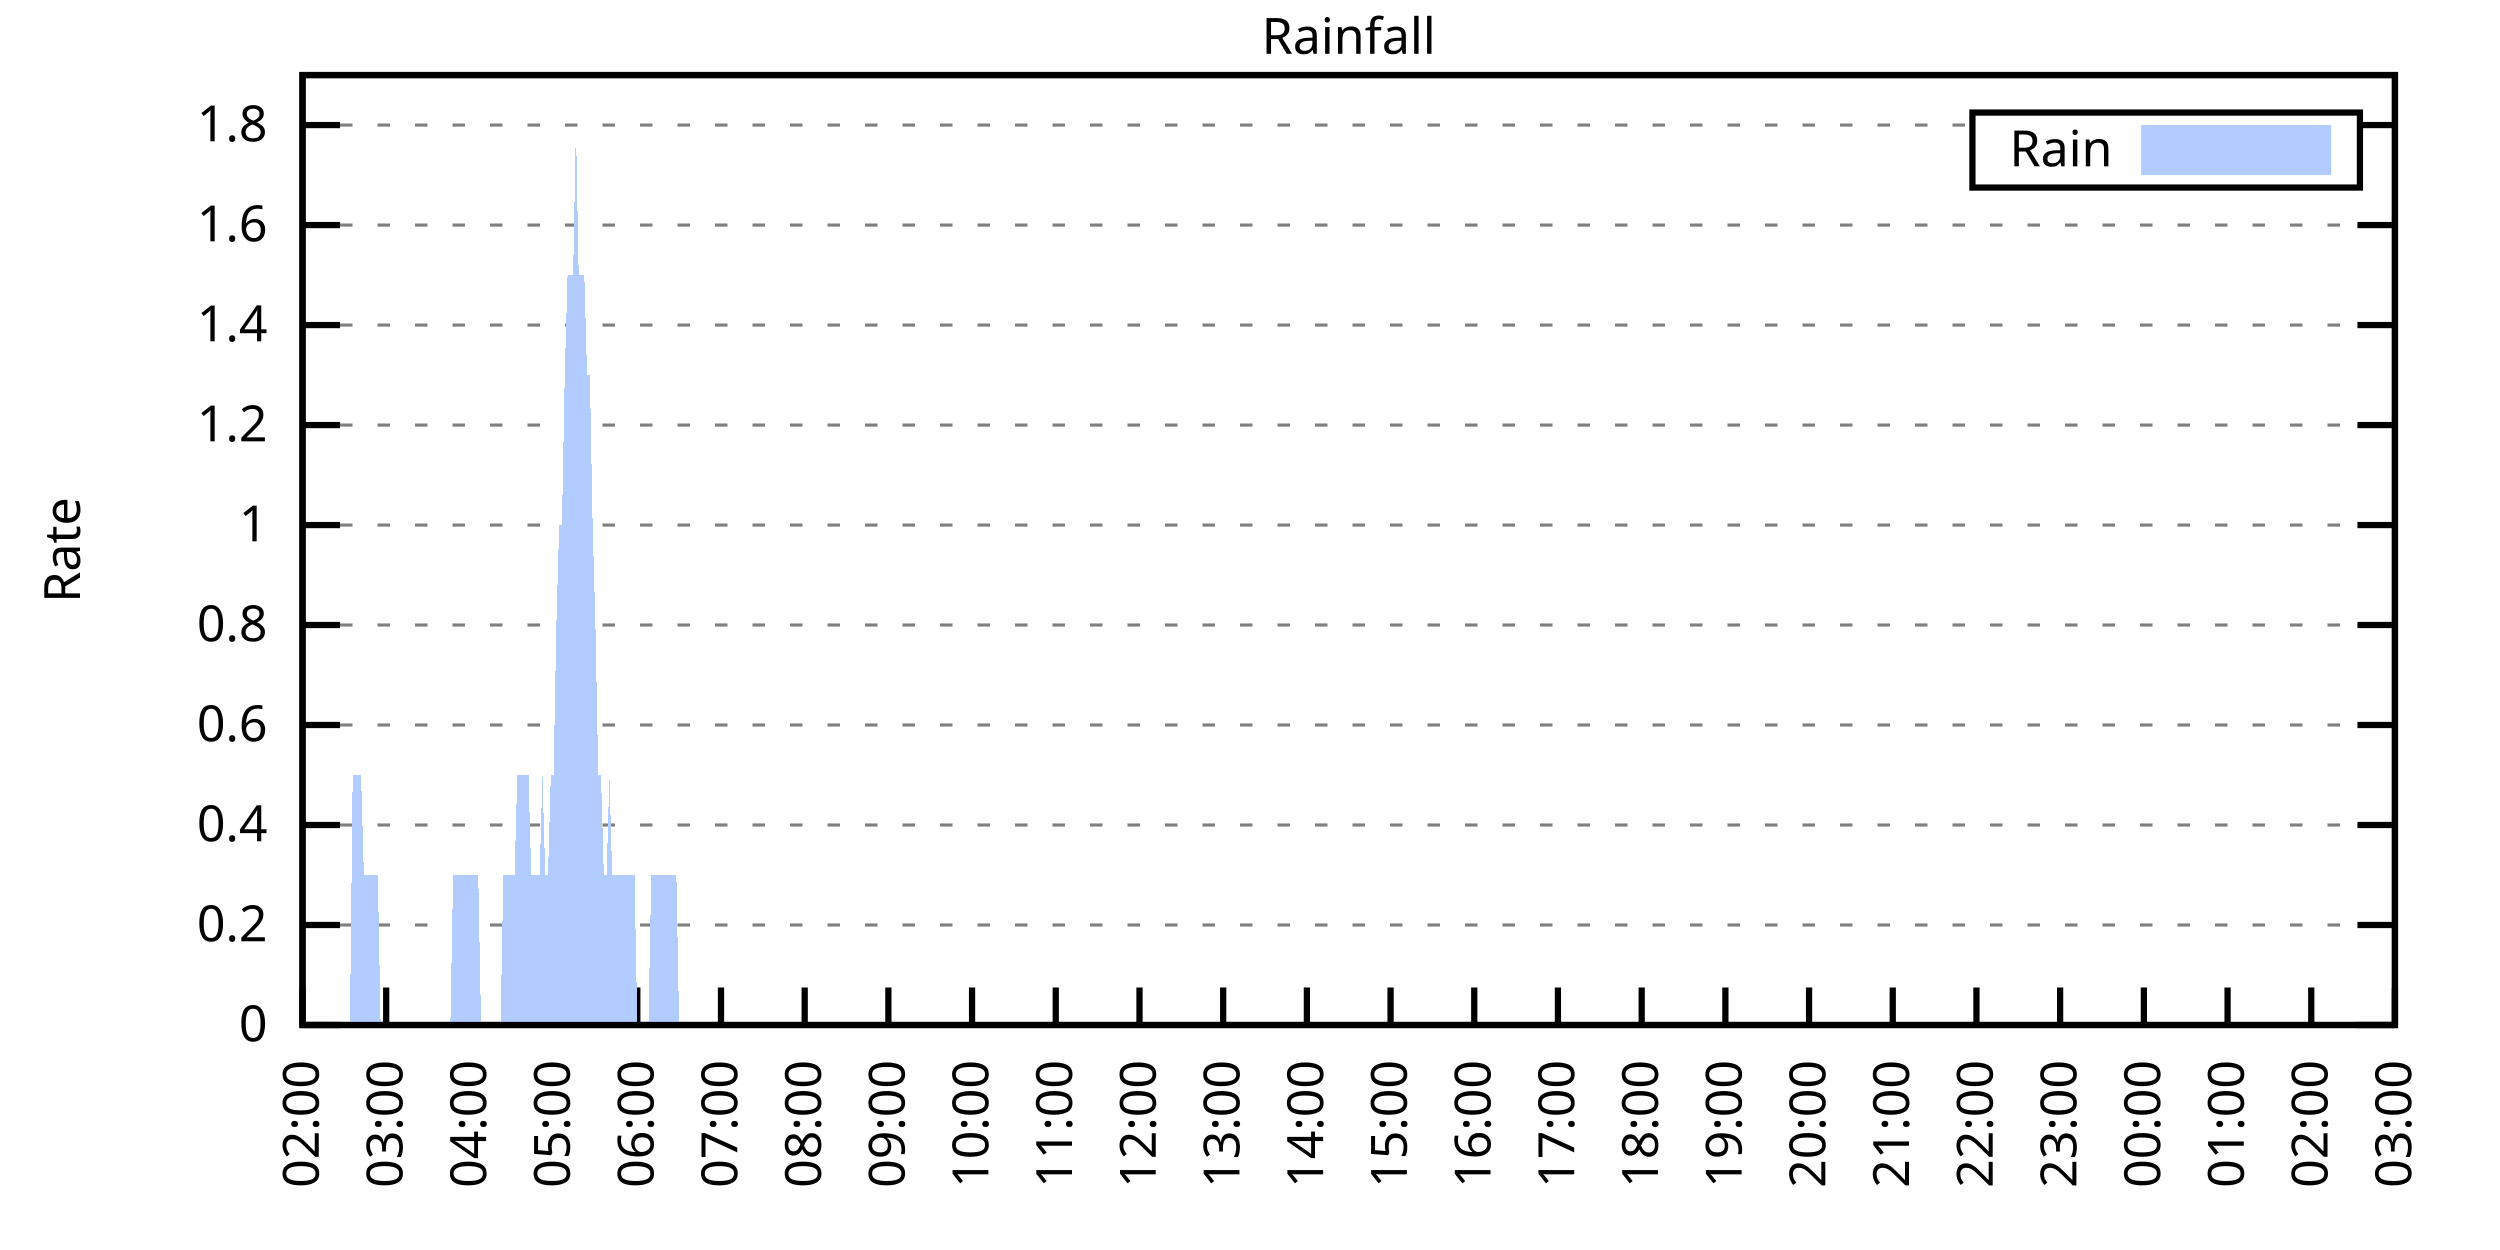
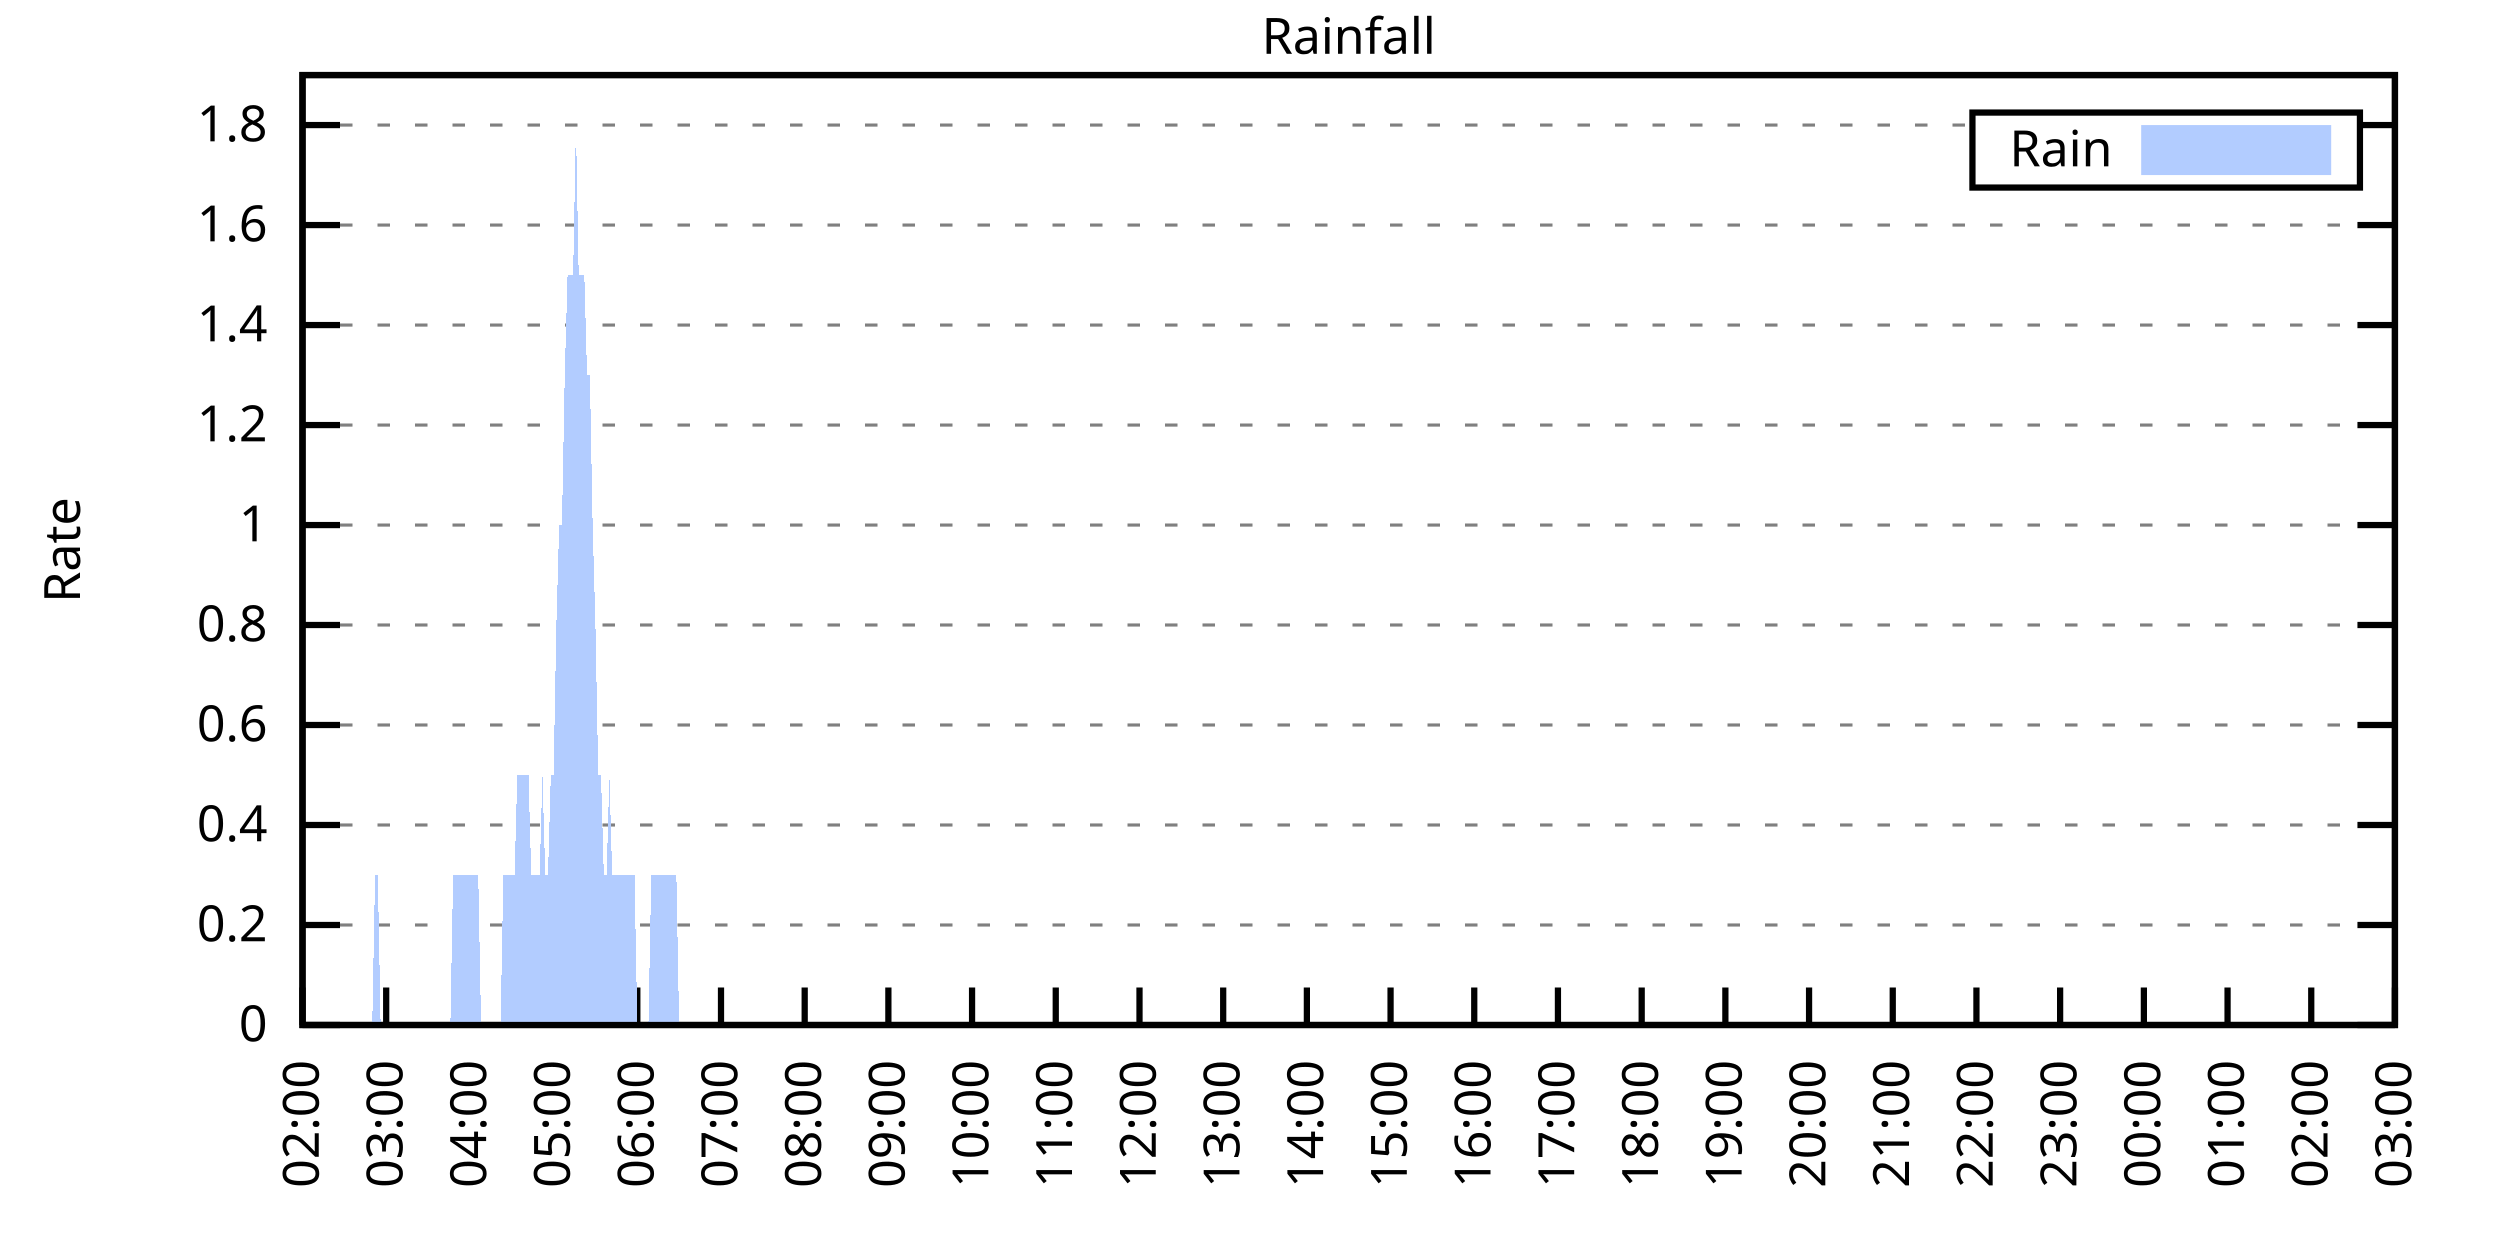
<svg xmlns="http://www.w3.org/2000/svg" xmlns:xlink="http://www.w3.org/1999/xlink" width="400" height="200" viewBox="0 0 400 200">
  <g id="gnuplot_canvas">
    <rect x="0" y="0" width="400" height="200" fill="none" />
    <defs>
      <circle id="gpDot" r="0.5" stroke-width="0.5" stroke="currentColor" />
      <path id="gpPt0" stroke-width="0.333" stroke="currentColor" d="M-1,0 h2 M0,-1 v2" />
      <path id="gpPt1" stroke-width="0.333" stroke="currentColor" d="M-1,-1 L1,1 M1,-1 L-1,1" />
      <path id="gpPt2" stroke-width="0.333" stroke="currentColor" d="M-1,0 L1,0 M0,-1 L0,1 M-1,-1 L1,1 M-1,1 L1,-1" />
      <rect id="gpPt3" stroke-width="0.333" stroke="currentColor" x="-1" y="-1" width="2" height="2" />
      <rect id="gpPt4" stroke-width="0.333" stroke="currentColor" fill="currentColor" x="-1" y="-1" width="2" height="2" />
      <circle id="gpPt5" stroke-width="0.333" stroke="currentColor" cx="0" cy="0" r="1" />
      <use xlink:href="#gpPt5" id="gpPt6" fill="currentColor" stroke="none" />
      <path id="gpPt7" stroke-width="0.333" stroke="currentColor" d="M0,-1.33 L-1.33,0.67 L1.33,0.67 z" />
      <use xlink:href="#gpPt7" id="gpPt8" fill="currentColor" stroke="none" />
      <use xlink:href="#gpPt7" id="gpPt9" stroke="currentColor" transform="rotate(180)" />
      <use xlink:href="#gpPt9" id="gpPt10" fill="currentColor" stroke="none" />
      <use xlink:href="#gpPt3" id="gpPt11" stroke="currentColor" transform="rotate(45)" />
      <use xlink:href="#gpPt11" id="gpPt12" fill="currentColor" stroke="none" />
      <path id="gpPt13" stroke-width="0.333" stroke="currentColor" d="M0,1.330 L1.265,0.411 L0.782,-1.067 L-0.782,-1.076 L-1.265,0.411 z" />
      <use xlink:href="#gpPt13" id="gpPt14" fill="currentColor" stroke="none" />
      <filter id="textbox" filterUnits="objectBoundingBox" x="0" y="0" height="1" width="1">
        <feFlood flood-color="white" flood-opacity="1" result="bgnd" />
        <feComposite in="SourceGraphic" in2="bgnd" operator="atop" />
      </filter>
      <filter id="greybox" filterUnits="objectBoundingBox" x="0" y="0" height="1" width="1">
        <feFlood flood-color="lightgrey" flood-opacity="1" result="grey" />
        <feComposite in="SourceGraphic" in2="grey" operator="atop" />
      </filter>
    </defs>
    <g fill="none" color="white" stroke="currentColor" stroke-width="1.00" stroke-linecap="butt" stroke-linejoin="miter">
</g>
    <g fill="none" color="black" stroke="currentColor" stroke-width="1.00" stroke-linecap="butt" stroke-linejoin="miter">
      <g stroke="none" shape-rendering="crispEdges">
        <polygon fill="rgb(255, 255, 255)" points="48.40,164.00 383.18,164.00 383.18,12.02 48.40,12.02 " />
      </g>
    </g>
    <g fill="none" color="black" stroke="currentColor" stroke-width="1.00" stroke-linecap="butt" stroke-linejoin="miter">
</g>
    <g fill="none" color="black" stroke="black" stroke-width="0.50" stroke-linecap="butt" stroke-linejoin="miter">
</g>
    <g fill="none" color="gray" stroke="currentColor" stroke-width="0.50" stroke-linecap="butt" stroke-linejoin="miter">
      <path stroke="gray" stroke-dasharray="2,4" class="gridline" d="M48.40,164.00 L383.19,164.00  " />
    </g>
    <g fill="none" color="gray" stroke="gray" stroke-width="1.00" stroke-linecap="butt" stroke-linejoin="miter">
</g>
    <g fill="none" color="black" stroke="currentColor" stroke-width="1.00" stroke-linecap="butt" stroke-linejoin="miter">
      <path stroke="black" d="M48.40,164.00 L54.40,164.00 M383.19,164.00 L377.19,164.00  " />
      <g transform="translate(42.80,166.60)" stroke="none" fill="black" font-family="Sans" font-size="8.00" text-anchor="end">
        <text>
          <tspan font-family="Sans"> 0</tspan>
        </text>
      </g>
    </g>
    <g fill="none" color="black" stroke="currentColor" stroke-width="1.00" stroke-linecap="butt" stroke-linejoin="miter">
</g>
    <g fill="none" color="black" stroke="black" stroke-width="0.50" stroke-linecap="butt" stroke-linejoin="miter">
</g>
    <g fill="none" color="gray" stroke="currentColor" stroke-width="0.50" stroke-linecap="butt" stroke-linejoin="miter">
      <path stroke="gray" stroke-dasharray="2,4" class="gridline" d="M48.40,148.00 L383.19,148.00  " />
    </g>
    <g fill="none" color="gray" stroke="gray" stroke-width="1.00" stroke-linecap="butt" stroke-linejoin="miter">
</g>
    <g fill="none" color="black" stroke="currentColor" stroke-width="1.00" stroke-linecap="butt" stroke-linejoin="miter">
      <path stroke="black" d="M48.40,148.00 L54.40,148.00 M383.19,148.00 L377.19,148.00  " />
      <g transform="translate(42.80,150.60)" stroke="none" fill="black" font-family="Sans" font-size="8.00" text-anchor="end">
        <text>
          <tspan font-family="Sans"> 0.2</tspan>
        </text>
      </g>
    </g>
    <g fill="none" color="black" stroke="currentColor" stroke-width="1.00" stroke-linecap="butt" stroke-linejoin="miter">
</g>
    <g fill="none" color="black" stroke="black" stroke-width="0.50" stroke-linecap="butt" stroke-linejoin="miter">
</g>
    <g fill="none" color="gray" stroke="currentColor" stroke-width="0.50" stroke-linecap="butt" stroke-linejoin="miter">
      <path stroke="gray" stroke-dasharray="2,4" class="gridline" d="M48.40,132.00 L383.19,132.00  " />
    </g>
    <g fill="none" color="gray" stroke="gray" stroke-width="1.00" stroke-linecap="butt" stroke-linejoin="miter">
</g>
    <g fill="none" color="black" stroke="currentColor" stroke-width="1.00" stroke-linecap="butt" stroke-linejoin="miter">
      <path stroke="black" d="M48.40,132.00 L54.40,132.00 M383.19,132.00 L377.19,132.00  " />
      <g transform="translate(42.80,134.60)" stroke="none" fill="black" font-family="Sans" font-size="8.00" text-anchor="end">
        <text>
          <tspan font-family="Sans"> 0.4</tspan>
        </text>
      </g>
    </g>
    <g fill="none" color="black" stroke="currentColor" stroke-width="1.00" stroke-linecap="butt" stroke-linejoin="miter">
</g>
    <g fill="none" color="black" stroke="black" stroke-width="0.50" stroke-linecap="butt" stroke-linejoin="miter">
</g>
    <g fill="none" color="gray" stroke="currentColor" stroke-width="0.50" stroke-linecap="butt" stroke-linejoin="miter">
      <path stroke="gray" stroke-dasharray="2,4" class="gridline" d="M48.40,116.00 L383.19,116.00  " />
    </g>
    <g fill="none" color="gray" stroke="gray" stroke-width="1.00" stroke-linecap="butt" stroke-linejoin="miter">
</g>
    <g fill="none" color="black" stroke="currentColor" stroke-width="1.00" stroke-linecap="butt" stroke-linejoin="miter">
      <path stroke="black" d="M48.40,116.00 L54.40,116.00 M383.19,116.00 L377.19,116.00  " />
      <g transform="translate(42.80,118.60)" stroke="none" fill="black" font-family="Sans" font-size="8.00" text-anchor="end">
        <text>
          <tspan font-family="Sans"> 0.6</tspan>
        </text>
      </g>
    </g>
    <g fill="none" color="black" stroke="currentColor" stroke-width="1.00" stroke-linecap="butt" stroke-linejoin="miter">
</g>
    <g fill="none" color="black" stroke="black" stroke-width="0.50" stroke-linecap="butt" stroke-linejoin="miter">
</g>
    <g fill="none" color="gray" stroke="currentColor" stroke-width="0.50" stroke-linecap="butt" stroke-linejoin="miter">
      <path stroke="gray" stroke-dasharray="2,4" class="gridline" d="M48.40,100.00 L383.19,100.00  " />
    </g>
    <g fill="none" color="gray" stroke="gray" stroke-width="1.00" stroke-linecap="butt" stroke-linejoin="miter">
</g>
    <g fill="none" color="black" stroke="currentColor" stroke-width="1.00" stroke-linecap="butt" stroke-linejoin="miter">
      <path stroke="black" d="M48.40,100.00 L54.40,100.00 M383.19,100.00 L377.19,100.00  " />
      <g transform="translate(42.80,102.60)" stroke="none" fill="black" font-family="Sans" font-size="8.00" text-anchor="end">
        <text>
          <tspan font-family="Sans"> 0.8</tspan>
        </text>
      </g>
    </g>
    <g fill="none" color="black" stroke="currentColor" stroke-width="1.00" stroke-linecap="butt" stroke-linejoin="miter">
</g>
    <g fill="none" color="black" stroke="black" stroke-width="0.50" stroke-linecap="butt" stroke-linejoin="miter">
</g>
    <g fill="none" color="gray" stroke="currentColor" stroke-width="0.50" stroke-linecap="butt" stroke-linejoin="miter">
      <path stroke="gray" stroke-dasharray="2,4" class="gridline" d="M48.40,84.01 L383.19,84.01  " />
    </g>
    <g fill="none" color="gray" stroke="gray" stroke-width="1.00" stroke-linecap="butt" stroke-linejoin="miter">
</g>
    <g fill="none" color="black" stroke="currentColor" stroke-width="1.00" stroke-linecap="butt" stroke-linejoin="miter">
      <path stroke="black" d="M48.40,84.01 L54.40,84.01 M383.19,84.01 L377.19,84.01  " />
      <g transform="translate(42.80,86.61)" stroke="none" fill="black" font-family="Sans" font-size="8.00" text-anchor="end">
        <text>
          <tspan font-family="Sans"> 1</tspan>
        </text>
      </g>
    </g>
    <g fill="none" color="black" stroke="currentColor" stroke-width="1.00" stroke-linecap="butt" stroke-linejoin="miter">
</g>
    <g fill="none" color="black" stroke="black" stroke-width="0.50" stroke-linecap="butt" stroke-linejoin="miter">
</g>
    <g fill="none" color="gray" stroke="currentColor" stroke-width="0.50" stroke-linecap="butt" stroke-linejoin="miter">
      <path stroke="gray" stroke-dasharray="2,4" class="gridline" d="M48.40,68.01 L383.19,68.01  " />
    </g>
    <g fill="none" color="gray" stroke="gray" stroke-width="1.00" stroke-linecap="butt" stroke-linejoin="miter">
</g>
    <g fill="none" color="black" stroke="currentColor" stroke-width="1.00" stroke-linecap="butt" stroke-linejoin="miter">
      <path stroke="black" d="M48.40,68.01 L54.40,68.01 M383.19,68.01 L377.19,68.01  " />
      <g transform="translate(42.80,70.61)" stroke="none" fill="black" font-family="Sans" font-size="8.00" text-anchor="end">
        <text>
          <tspan font-family="Sans"> 1.2</tspan>
        </text>
      </g>
    </g>
    <g fill="none" color="black" stroke="currentColor" stroke-width="1.00" stroke-linecap="butt" stroke-linejoin="miter">
</g>
    <g fill="none" color="black" stroke="black" stroke-width="0.50" stroke-linecap="butt" stroke-linejoin="miter">
</g>
    <g fill="none" color="gray" stroke="currentColor" stroke-width="0.50" stroke-linecap="butt" stroke-linejoin="miter">
      <path stroke="gray" stroke-dasharray="2,4" class="gridline" d="M48.40,52.01 L383.19,52.01  " />
    </g>
    <g fill="none" color="gray" stroke="gray" stroke-width="1.00" stroke-linecap="butt" stroke-linejoin="miter">
</g>
    <g fill="none" color="black" stroke="currentColor" stroke-width="1.00" stroke-linecap="butt" stroke-linejoin="miter">
      <path stroke="black" d="M48.40,52.01 L54.40,52.01 M383.19,52.01 L377.19,52.01  " />
      <g transform="translate(42.80,54.61)" stroke="none" fill="black" font-family="Sans" font-size="8.00" text-anchor="end">
        <text>
          <tspan font-family="Sans"> 1.4</tspan>
        </text>
      </g>
    </g>
    <g fill="none" color="black" stroke="currentColor" stroke-width="1.00" stroke-linecap="butt" stroke-linejoin="miter">
</g>
    <g fill="none" color="black" stroke="black" stroke-width="0.50" stroke-linecap="butt" stroke-linejoin="miter">
</g>
    <g fill="none" color="gray" stroke="currentColor" stroke-width="0.50" stroke-linecap="butt" stroke-linejoin="miter">
      <path stroke="gray" stroke-dasharray="2,4" class="gridline" d="M48.40,36.01 L383.19,36.01  " />
    </g>
    <g fill="none" color="gray" stroke="gray" stroke-width="1.00" stroke-linecap="butt" stroke-linejoin="miter">
</g>
    <g fill="none" color="black" stroke="currentColor" stroke-width="1.00" stroke-linecap="butt" stroke-linejoin="miter">
      <path stroke="black" d="M48.40,36.01 L54.40,36.01 M383.19,36.01 L377.19,36.01  " />
      <g transform="translate(42.80,38.61)" stroke="none" fill="black" font-family="Sans" font-size="8.00" text-anchor="end">
        <text>
          <tspan font-family="Sans"> 1.6</tspan>
        </text>
      </g>
    </g>
    <g fill="none" color="black" stroke="currentColor" stroke-width="1.00" stroke-linecap="butt" stroke-linejoin="miter">
</g>
    <g fill="none" color="black" stroke="black" stroke-width="0.50" stroke-linecap="butt" stroke-linejoin="miter">
</g>
    <g fill="none" color="gray" stroke="currentColor" stroke-width="0.50" stroke-linecap="butt" stroke-linejoin="miter">
      <path stroke="gray" stroke-dasharray="2,4" class="gridline" d="M48.40,20.01 L315.59,20.01 M377.59,20.01 L383.19,20.01  " />
    </g>
    <g fill="none" color="gray" stroke="gray" stroke-width="1.00" stroke-linecap="butt" stroke-linejoin="miter">
</g>
    <g fill="none" color="black" stroke="currentColor" stroke-width="1.00" stroke-linecap="butt" stroke-linejoin="miter">
      <path stroke="black" d="M48.40,20.01 L54.40,20.01 M383.19,20.01 L377.19,20.01  " />
      <g transform="translate(42.80,22.61)" stroke="none" fill="black" font-family="Sans" font-size="8.00" text-anchor="end">
        <text>
          <tspan font-family="Sans"> 1.8</tspan>
        </text>
      </g>
    </g>
    <g fill="none" color="black" stroke="currentColor" stroke-width="1.00" stroke-linecap="butt" stroke-linejoin="miter">
      <path stroke="black" d="M48.40,164.00 L48.40,158.00  " />
      <g transform="translate(51.00,169.60) rotate(270.00)" stroke="none" fill="black" font-family="Sans" font-size="8.00" text-anchor="end">
        <text>
          <tspan font-family="Sans">02:00</tspan>
        </text>
      </g>
    </g>
    <g fill="none" color="black" stroke="currentColor" stroke-width="1.00" stroke-linecap="butt" stroke-linejoin="miter">
      <path stroke="black" d="M61.79,164.00 L61.79,158.00  " />
      <g transform="translate(64.39,169.60) rotate(270.00)" stroke="none" fill="black" font-family="Sans" font-size="8.00" text-anchor="end">
        <text>
          <tspan font-family="Sans">03:00</tspan>
        </text>
      </g>
    </g>
    <g fill="none" color="black" stroke="currentColor" stroke-width="1.00" stroke-linecap="butt" stroke-linejoin="miter">
      <path stroke="black" d="M75.18,164.00 L75.18,158.00  " />
      <g transform="translate(77.78,169.60) rotate(270.00)" stroke="none" fill="black" font-family="Sans" font-size="8.00" text-anchor="end">
        <text>
          <tspan font-family="Sans">04:00</tspan>
        </text>
      </g>
    </g>
    <g fill="none" color="black" stroke="currentColor" stroke-width="1.00" stroke-linecap="butt" stroke-linejoin="miter">
      <path stroke="black" d="M88.57,164.00 L88.57,158.00  " />
      <g transform="translate(91.17,169.60) rotate(270.00)" stroke="none" fill="black" font-family="Sans" font-size="8.00" text-anchor="end">
        <text>
          <tspan font-family="Sans">05:00</tspan>
        </text>
      </g>
    </g>
    <g fill="none" color="black" stroke="currentColor" stroke-width="1.00" stroke-linecap="butt" stroke-linejoin="miter">
      <path stroke="black" d="M101.97,164.00 L101.97,158.00  " />
      <g transform="translate(104.57,169.60) rotate(270.00)" stroke="none" fill="black" font-family="Sans" font-size="8.00" text-anchor="end">
        <text>
          <tspan font-family="Sans">06:00</tspan>
        </text>
      </g>
    </g>
    <g fill="none" color="black" stroke="currentColor" stroke-width="1.00" stroke-linecap="butt" stroke-linejoin="miter">
      <path stroke="black" d="M115.36,164.00 L115.36,158.00  " />
      <g transform="translate(117.96,169.60) rotate(270.00)" stroke="none" fill="black" font-family="Sans" font-size="8.00" text-anchor="end">
        <text>
          <tspan font-family="Sans">07:00</tspan>
        </text>
      </g>
    </g>
    <g fill="none" color="black" stroke="currentColor" stroke-width="1.00" stroke-linecap="butt" stroke-linejoin="miter">
      <path stroke="black" d="M128.75,164.00 L128.75,158.00  " />
      <g transform="translate(131.35,169.60) rotate(270.00)" stroke="none" fill="black" font-family="Sans" font-size="8.00" text-anchor="end">
        <text>
          <tspan font-family="Sans">08:00</tspan>
        </text>
      </g>
    </g>
    <g fill="none" color="black" stroke="currentColor" stroke-width="1.00" stroke-linecap="butt" stroke-linejoin="miter">
      <path stroke="black" d="M142.14,164.00 L142.14,158.00  " />
      <g transform="translate(144.74,169.60) rotate(270.00)" stroke="none" fill="black" font-family="Sans" font-size="8.00" text-anchor="end">
        <text>
          <tspan font-family="Sans">09:00</tspan>
        </text>
      </g>
    </g>
    <g fill="none" color="black" stroke="currentColor" stroke-width="1.00" stroke-linecap="butt" stroke-linejoin="miter">
      <path stroke="black" d="M155.53,164.00 L155.53,158.00  " />
      <g transform="translate(158.13,169.60) rotate(270.00)" stroke="none" fill="black" font-family="Sans" font-size="8.00" text-anchor="end">
        <text>
          <tspan font-family="Sans">10:00</tspan>
        </text>
      </g>
    </g>
    <g fill="none" color="black" stroke="currentColor" stroke-width="1.00" stroke-linecap="butt" stroke-linejoin="miter">
      <path stroke="black" d="M168.92,164.00 L168.92,158.00  " />
      <g transform="translate(171.52,169.60) rotate(270.00)" stroke="none" fill="black" font-family="Sans" font-size="8.00" text-anchor="end">
        <text>
          <tspan font-family="Sans">11:00</tspan>
        </text>
      </g>
    </g>
    <g fill="none" color="black" stroke="currentColor" stroke-width="1.00" stroke-linecap="butt" stroke-linejoin="miter">
      <path stroke="black" d="M182.32,164.00 L182.32,158.00  " />
      <g transform="translate(184.92,169.60) rotate(270.00)" stroke="none" fill="black" font-family="Sans" font-size="8.00" text-anchor="end">
        <text>
          <tspan font-family="Sans">12:00</tspan>
        </text>
      </g>
    </g>
    <g fill="none" color="black" stroke="currentColor" stroke-width="1.00" stroke-linecap="butt" stroke-linejoin="miter">
      <path stroke="black" d="M195.71,164.00 L195.71,158.00  " />
      <g transform="translate(198.31,169.60) rotate(270.00)" stroke="none" fill="black" font-family="Sans" font-size="8.00" text-anchor="end">
        <text>
          <tspan font-family="Sans">13:00</tspan>
        </text>
      </g>
    </g>
    <g fill="none" color="black" stroke="currentColor" stroke-width="1.00" stroke-linecap="butt" stroke-linejoin="miter">
      <path stroke="black" d="M209.10,164.00 L209.10,158.00  " />
      <g transform="translate(211.70,169.60) rotate(270.00)" stroke="none" fill="black" font-family="Sans" font-size="8.00" text-anchor="end">
        <text>
          <tspan font-family="Sans">14:00</tspan>
        </text>
      </g>
    </g>
    <g fill="none" color="black" stroke="currentColor" stroke-width="1.00" stroke-linecap="butt" stroke-linejoin="miter">
      <path stroke="black" d="M222.49,164.00 L222.49,158.00  " />
      <g transform="translate(225.09,169.60) rotate(270.00)" stroke="none" fill="black" font-family="Sans" font-size="8.00" text-anchor="end">
        <text>
          <tspan font-family="Sans">15:00</tspan>
        </text>
      </g>
    </g>
    <g fill="none" color="black" stroke="currentColor" stroke-width="1.00" stroke-linecap="butt" stroke-linejoin="miter">
      <path stroke="black" d="M235.88,164.00 L235.88,158.00  " />
      <g transform="translate(238.48,169.60) rotate(270.00)" stroke="none" fill="black" font-family="Sans" font-size="8.00" text-anchor="end">
        <text>
          <tspan font-family="Sans">16:00</tspan>
        </text>
      </g>
    </g>
    <g fill="none" color="black" stroke="currentColor" stroke-width="1.00" stroke-linecap="butt" stroke-linejoin="miter">
      <path stroke="black" d="M249.27,164.00 L249.27,158.00  " />
      <g transform="translate(251.87,169.60) rotate(270.00)" stroke="none" fill="black" font-family="Sans" font-size="8.00" text-anchor="end">
        <text>
          <tspan font-family="Sans">17:00</tspan>
        </text>
      </g>
    </g>
    <g fill="none" color="black" stroke="currentColor" stroke-width="1.00" stroke-linecap="butt" stroke-linejoin="miter">
      <path stroke="black" d="M262.67,164.00 L262.67,158.00  " />
      <g transform="translate(265.27,169.60) rotate(270.00)" stroke="none" fill="black" font-family="Sans" font-size="8.00" text-anchor="end">
        <text>
          <tspan font-family="Sans">18:00</tspan>
        </text>
      </g>
    </g>
    <g fill="none" color="black" stroke="currentColor" stroke-width="1.00" stroke-linecap="butt" stroke-linejoin="miter">
      <path stroke="black" d="M276.06,164.00 L276.06,158.00  " />
      <g transform="translate(278.66,169.60) rotate(270.00)" stroke="none" fill="black" font-family="Sans" font-size="8.00" text-anchor="end">
        <text>
          <tspan font-family="Sans">19:00</tspan>
        </text>
      </g>
    </g>
    <g fill="none" color="black" stroke="currentColor" stroke-width="1.00" stroke-linecap="butt" stroke-linejoin="miter">
      <path stroke="black" d="M289.45,164.00 L289.45,158.00  " />
      <g transform="translate(292.05,169.60) rotate(270.00)" stroke="none" fill="black" font-family="Sans" font-size="8.00" text-anchor="end">
        <text>
          <tspan font-family="Sans">20:00</tspan>
        </text>
      </g>
    </g>
    <g fill="none" color="black" stroke="currentColor" stroke-width="1.00" stroke-linecap="butt" stroke-linejoin="miter">
      <path stroke="black" d="M302.84,164.00 L302.84,158.00  " />
      <g transform="translate(305.44,169.60) rotate(270.00)" stroke="none" fill="black" font-family="Sans" font-size="8.00" text-anchor="end">
        <text>
          <tspan font-family="Sans">21:00</tspan>
        </text>
      </g>
    </g>
    <g fill="none" color="black" stroke="currentColor" stroke-width="1.00" stroke-linecap="butt" stroke-linejoin="miter">
      <path stroke="black" d="M316.23,164.00 L316.23,158.00  " />
      <g transform="translate(318.83,169.60) rotate(270.00)" stroke="none" fill="black" font-family="Sans" font-size="8.00" text-anchor="end">
        <text>
          <tspan font-family="Sans">22:00</tspan>
        </text>
      </g>
    </g>
    <g fill="none" color="black" stroke="currentColor" stroke-width="1.00" stroke-linecap="butt" stroke-linejoin="miter">
      <path stroke="black" d="M329.62,164.00 L329.62,158.00  " />
      <g transform="translate(332.22,169.60) rotate(270.00)" stroke="none" fill="black" font-family="Sans" font-size="8.00" text-anchor="end">
        <text>
          <tspan font-family="Sans">23:00</tspan>
        </text>
      </g>
    </g>
    <g fill="none" color="black" stroke="currentColor" stroke-width="1.00" stroke-linecap="butt" stroke-linejoin="miter">
      <path stroke="black" d="M343.02,164.00 L343.02,158.00  " />
      <g transform="translate(345.62,169.60) rotate(270.00)" stroke="none" fill="black" font-family="Sans" font-size="8.00" text-anchor="end">
        <text>
          <tspan font-family="Sans">00:00</tspan>
        </text>
      </g>
    </g>
    <g fill="none" color="black" stroke="currentColor" stroke-width="1.00" stroke-linecap="butt" stroke-linejoin="miter">
      <path stroke="black" d="M356.41,164.00 L356.41,158.00  " />
      <g transform="translate(359.01,169.60) rotate(270.00)" stroke="none" fill="black" font-family="Sans" font-size="8.00" text-anchor="end">
        <text>
          <tspan font-family="Sans">01:00</tspan>
        </text>
      </g>
    </g>
    <g fill="none" color="black" stroke="currentColor" stroke-width="1.00" stroke-linecap="butt" stroke-linejoin="miter">
      <path stroke="black" d="M369.80,164.00 L369.80,158.00  " />
      <g transform="translate(372.40,169.60) rotate(270.00)" stroke="none" fill="black" font-family="Sans" font-size="8.00" text-anchor="end">
        <text>
          <tspan font-family="Sans">02:00</tspan>
        </text>
      </g>
    </g>
    <g fill="none" color="black" stroke="currentColor" stroke-width="1.00" stroke-linecap="butt" stroke-linejoin="miter">
      <path stroke="black" d="M383.19,164.00 L383.19,158.00  " />
      <g transform="translate(385.79,169.60) rotate(270.00)" stroke="none" fill="black" font-family="Sans" font-size="8.00" text-anchor="end">
        <text>
          <tspan font-family="Sans">03:00</tspan>
        </text>
      </g>
    </g>
    <g fill="none" color="black" stroke="currentColor" stroke-width="1.00" stroke-linecap="butt" stroke-linejoin="miter">
</g>
    <g fill="none" color="black" stroke="currentColor" stroke-width="1.00" stroke-linecap="butt" stroke-linejoin="miter">
      <path stroke="black" d="M48.40,12.01 L48.40,164.00 L383.19,164.00 L383.19,12.01 L48.40,12.01 Z  " />
    </g>
    <g fill="none" color="black" stroke="currentColor" stroke-width="1.00" stroke-linecap="butt" stroke-linejoin="miter">
</g>
    <g fill="none" color="black" stroke="currentColor" stroke-width="1.00" stroke-linecap="butt" stroke-linejoin="miter">
      <path stroke="black" d="M315.59,30.01 L315.59,18.01 L377.59,18.01 L377.59,30.01 L315.59,30.01 Z  " />
    </g>
    <g id="Rainfall_plot_1">
      <g fill="none" color="white" stroke="black" stroke-width="2.00" stroke-linecap="butt" stroke-linejoin="miter">
</g>
      <g fill="none" color="black" stroke="currentColor" stroke-width="2.00" stroke-linecap="butt" stroke-linejoin="miter">
        <g transform="translate(337.99,26.61)" stroke="none" fill="black" font-family="Sans" font-size="8.00" text-anchor="end">
          <text>
            <tspan font-family="Sans">Rain</tspan>
          </text>
        </g>
      </g>
      <g fill="none" color="black" stroke="currentColor" stroke-width="2.00" stroke-linecap="butt" stroke-linejoin="miter">
        <g stroke="none" shape-rendering="crispEdges">
          <polygon fill="rgb(178, 204, 255)" points="343.59,27.01 371.99,27.01 371.99,21.01 343.59,21.01 " />
        </g>
        <path stroke="rgb(178, 204, 255)" d="M343.59,27.01 L371.99,27.01 L371.99,21.01 L343.59,21.01 L343.59,27.01 Z  " />
      </g>
      <g fill="none" color="black" stroke="currentColor" stroke-width="2.00" stroke-linecap="butt" stroke-linejoin="miter">
        <g stroke="none" shape-rendering="crispEdges">
-           <polygon fill="rgb(178, 204, 255)" points="51.97,164.00 52.42,164.00 52.86,164.00 53.31,164.00 53.76,164.00 54.20,164.00 54.65,164.00 55.10,164.00 55.54,164.00 55.99,164.00 56.43,124.00 56.88,124.00 57.33,124.00 57.77,124.00 58.22,140.00 58.67,140.00 59.11,140.00 59.56,140.00 60.01,140.00 60.45,140.00 60.90,164.00 61.35,164.00 61.79,164.00 62.24,164.00 62.68,164.00 63.13,164.00 63.58,164.00 64.02,164.00 64.47,164.00 64.92,164.00 65.36,164.00 65.81,164.00 66.26,164.00 66.70,164.00 67.15,164.00 67.59,164.00 68.04,164.00 68.49,164.00 68.93,164.00 69.38,164.00 69.83,164.00 70.27,164.00 70.72,164.00 71.17,164.00 71.61,164.00 72.06,164.00 72.50,140.00 72.95,140.00 73.40,140.00 73.84,140.00 74.29,140.00 74.74,140.00 75.18,140.00 75.63,140.00 76.08,140.00 76.52,140.00 76.97,164.00 77.42,164.00 77.86,164.00 78.31,164.00 78.75,164.00 79.20,164.00 79.65,164.00 80.09,164.00 80.54,140.00 80.99,140.00 81.43,140.00 81.88,140.00 82.33,140.00 82.77,124.00 83.22,124.00 83.66,124.00 84.11,124.00 84.56,124.00 85.00,140.00 85.45,140.00 85.90,140.00 86.34,140.00 86.79,124.00 87.24,140.00 87.68,140.00 88.13,124.00 88.57,124.00 89.02,100.00 89.47,84.01 89.91,84.01 90.36,60.01 90.81,44.01 91.25,44.01 91.70,44.01 92.15,20.01 92.59,44.01 93.04,44.01 93.49,44.01 93.93,60.01 94.38,60.01 94.82,84.01 95.27,100.00 95.72,124.00 96.16,124.00 96.61,140.00 97.06,140.00 97.50,124.00 97.95,140.00 98.40,140.00 98.84,140.00 99.29,140.00 99.73,140.00 100.18,140.00 100.63,140.00 101.07,140.00 101.52,140.00 101.97,164.00 102.41,164.00 102.86,164.00 103.31,164.00 103.75,164.00 104.20,140.00 104.64,140.00 105.09,140.00 105.54,140.00 105.98,140.00 106.43,140.00 106.88,140.00 107.32,140.00 107.77,140.00 108.22,140.00 108.66,164.00 109.11,164.00 109.55,164.00 110.00,164.00 110.45,164.00 110.89,164.00 111.34,164.00 111.79,164.00 112.23,164.00 112.68,164.00 113.13,164.00 113.57,164.00 114.02,164.00 114.47,164.00 114.91,164.00 115.36,164.00 115.80,164.00 116.25,164.00 116.70,164.00 117.14,164.00 117.59,164.00 118.04,164.00 118.48,164.00 118.93,164.00 119.38,164.00 119.82,164.00 120.27,164.00 120.71,164.00 121.16,164.00 121.61,164.00 122.05,164.00 122.50,164.00 122.95,164.00 123.39,164.00 123.84,164.00 124.29,164.00 124.73,164.00 125.18,164.00 125.62,164.00 126.07,164.00 126.52,164.00 126.96,164.00 127.41,164.00 127.86,164.00 128.30,164.00 128.75,164.00 129.20,164.00 129.64,164.00 130.09,164.00 130.54,164.00 130.98,164.00 131.43,164.00 131.87,164.00 132.32,164.00 132.77,164.00 133.21,164.00 133.66,164.00 134.11,164.00 134.55,164.00 135.00,164.00 135.45,164.00 135.89,164.00 136.34,164.00 136.78,164.00 137.23,164.00 137.68,164.00 138.12,164.00 138.57,164.00 139.02,164.00 139.46,164.00 139.91,164.00 140.36,164.00 140.80,164.00 141.25,164.00 141.69,164.00 142.14,164.00 142.59,164.00 143.03,164.00 143.48,164.00 143.93,164.00 144.37,164.00 144.82,164.00 145.27,164.00 145.71,164.00 146.16,164.00 146.61,164.00 147.05,164.00 147.50,164.00 147.94,164.00 148.39,164.00 148.84,164.00 149.28,164.00 149.73,164.00 150.18,164.00 150.62,164.00 151.07,164.00 151.52,164.00 151.96,164.00 152.41,164.00 152.85,164.00 153.30,164.00 153.75,164.00 154.19,164.00 154.64,164.00 155.09,164.00 155.53,164.00 155.98,164.00 156.43,164.00 156.87,164.00 157.32,164.00 157.76,164.00 158.21,164.00 158.66,164.00 159.10,164.00 159.55,164.00 160.00,164.00 160.44,164.00 160.89,164.00 161.34,164.00 161.78,164.00 162.23,164.00 162.67,164.00 163.12,164.00 163.57,164.00 164.01,164.00 164.46,164.00 164.91,164.00 165.35,164.00 165.80,164.00 166.25,164.00 166.69,164.00 167.14,164.00 167.59,164.00 168.03,164.00 168.48,164.00 168.92,164.00 169.37,164.00 169.82,164.00 170.26,164.00 170.71,164.00 171.16,164.00 171.60,164.00 172.05,164.00 172.50,164.00 172.94,164.00 173.39,164.00 173.83,164.00 174.28,164.00 174.73,164.00 175.17,164.00 175.62,164.00 176.07,164.00 176.51,164.00 176.96,164.00 177.41,164.00 177.85,164.00 178.30,164.00 178.74,164.00 179.19,164.00 179.64,164.00 180.08,164.00 180.53,164.00 180.98,164.00 181.42,164.00 181.87,164.00 182.32,164.00 182.76,164.00 183.21,164.00 183.66,164.00 184.10,164.00 184.55,164.00 184.99,164.00 185.44,164.00 185.89,164.00 186.33,164.00 186.78,164.00 187.23,164.00 187.67,164.00 188.12,164.00 188.57,164.00 189.01,164.00 189.46,164.00 189.90,164.00 190.35,164.00 190.80,164.00 191.24,164.00 191.69,164.00 192.14,164.00 192.58,164.00 193.03,164.00 193.48,164.00 193.92,164.00 194.37,164.00 194.81,164.00 195.26,164.00 195.71,164.00 196.15,164.00 196.60,164.00 197.05,164.00 197.49,164.00 197.94,164.00 198.39,164.00 198.83,164.00 199.28,164.00 199.73,164.00 200.17,164.00 200.62,164.00 201.06,164.00 201.51,164.00 201.96,164.00 202.40,164.00 202.85,164.00 203.30,164.00 203.74,164.00 204.19,164.00 204.64,164.00 205.08,164.00 205.53,164.00 205.97,164.00 206.42,164.00 206.87,164.00 207.31,164.00 207.76,164.00 208.21,164.00 208.65,164.00 209.10,164.00 209.55,164.00 209.99,164.00 210.44,164.00 210.88,164.00 211.33,164.00 211.78,164.00 212.22,164.00 212.67,164.00 213.12,164.00 213.56,164.00 214.01,164.00 214.46,164.00 214.90,164.00 215.35,164.00 215.80,164.00 216.24,164.00 216.69,164.00 217.13,164.00 217.58,164.00 218.03,164.00 218.47,164.00 218.92,164.00 219.37,164.00 219.81,164.00 220.26,164.00 220.71,164.00 221.15,164.00 221.60,164.00 222.04,164.00 222.49,164.00 222.94,164.00 223.38,164.00 223.83,164.00 224.28,164.00 224.72,164.00 225.17,164.00 225.62,164.00 226.06,164.00 226.51,164.00 226.95,164.00 227.40,164.00 227.85,164.00 228.29,164.00 228.74,164.00 229.19,164.00 229.63,164.00 230.08,164.00 230.53,164.00 230.97,164.00 231.42,164.00 231.86,164.00 232.31,164.00 232.76,164.00 233.20,164.00 233.65,164.00 234.10,164.00 234.54,164.00 234.99,164.00 235.44,164.00 235.88,164.00 236.33,164.00 236.78,164.00 237.22,164.00 237.67,164.00 238.11,164.00 238.56,164.00 239.01,164.00 239.45,164.00 239.90,164.00 240.35,164.00 240.79,164.00 241.24,164.00 241.69,164.00 242.13,164.00 242.58,164.00 243.02,164.00 243.47,164.00 243.92,164.00 244.36,164.00 244.81,164.00 245.26,164.00 245.70,164.00 246.15,164.00 246.60,164.00 247.04,164.00 247.49,164.00 247.93,164.00 248.38,164.00 248.83,164.00 249.27,164.00 249.72,164.00 250.17,164.00 250.61,164.00 251.06,164.00 251.51,164.00 251.95,164.00 252.40,164.00 252.85,164.00 253.29,164.00 253.74,164.00 254.18,164.00 254.63,164.00 255.08,164.00 255.52,164.00 255.97,164.00 256.42,164.00 256.86,164.00 257.31,164.00 257.76,164.00 258.20,164.00 258.65,164.00 259.09,164.00 259.54,164.00 259.99,164.00 260.43,164.00 260.88,164.00 261.33,164.00 261.77,164.00 262.22,164.00 262.67,164.00 263.11,164.00 263.56,164.00 264.00,164.00 264.45,164.00 264.90,164.00 265.34,164.00 265.79,164.00 266.24,164.00 266.68,164.00 267.13,164.00 267.58,164.00 268.02,164.00 268.47,164.00 268.92,164.00 269.36,164.00 269.81,164.00 270.25,164.00 270.70,164.00 271.15,164.00 271.59,164.00 272.04,164.00 272.49,164.00 272.93,164.00 273.38,164.00 273.83,164.00 274.27,164.00 274.72,164.00 275.16,164.00 275.61,164.00 276.06,164.00 276.50,164.00 276.95,164.00 277.40,164.00 277.84,164.00 278.29,164.00 278.74,164.00 279.18,164.00 279.63,164.00 280.07,164.00 280.52,164.00 280.97,164.00 281.41,164.00 281.86,164.00 282.31,164.00 282.75,164.00 283.20,164.00 283.65,164.00 284.09,164.00 284.54,164.00 284.98,164.00 285.43,164.00 285.88,164.00 286.32,164.00 286.77,164.00 287.22,164.00 287.66,164.00 288.11,164.00 288.56,164.00 289.00,164.00 289.45,164.00 289.90,164.00 290.34,164.00 290.79,164.00 291.23,164.00 291.68,164.00 292.13,164.00 292.57,164.00 293.02,164.00 293.47,164.00 293.91,164.00 294.36,164.00 294.81,164.00 295.25,164.00 295.70,164.00 296.14,164.00 296.59,164.00 297.04,164.00 297.48,164.00 297.93,164.00 298.38,164.00 298.82,164.00 299.27,164.00 299.72,164.00 300.16,164.00 300.61,164.00 301.05,164.00 301.50,164.00 301.95,164.00 302.39,164.00 302.84,164.00 303.29,164.00 303.73,164.00 304.18,164.00 304.63,164.00 305.07,164.00 305.52,164.00 305.97,164.00 306.41,164.00 306.86,164.00 307.30,164.00 307.75,164.00 308.20,164.00 308.64,164.00 309.09,164.00 309.54,164.00 309.98,164.00 310.43,164.00 310.88,164.00 311.32,164.00 311.77,164.00 312.21,164.00 312.66,164.00 313.11,164.00 313.55,164.00 314.00,164.00 314.45,164.00 314.89,164.00 315.34,164.00 315.79,164.00 316.23,164.00 316.68,164.00 317.12,164.00 317.57,164.00 318.02,164.00 318.46,164.00 318.91,164.00 319.36,164.00 319.80,164.00 320.25,164.00 320.70,164.00 321.14,164.00 321.59,164.00 322.04,164.00 322.48,164.00 322.93,164.00 323.37,164.00 323.82,164.00 324.27,164.00 324.71,164.00 325.16,164.00 325.61,164.00 326.05,164.00 326.50,164.00 326.95,164.00 327.39,164.00 327.84,164.00 328.28,164.00 328.73,164.00 329.18,164.00 329.62,164.00 330.07,164.00 330.52,164.00 330.96,164.00 331.41,164.00 331.86,164.00 332.30,164.00 332.75,164.00 333.19,164.00 333.64,164.00 334.09,164.00 334.53,164.00 334.98,164.00 335.43,164.00 335.87,164.00 336.32,164.00 336.77,164.00 337.21,164.00 337.66,164.00 338.10,164.00 338.55,164.00 339.00,164.00 339.44,164.00 339.89,164.00 340.34,164.00 340.78,164.00 341.23,164.00 341.68,164.00 342.12,164.00 342.57,164.00 343.02,164.00 343.46,164.00 343.91,164.00 344.35,164.00 344.80,164.00 345.25,164.00 345.69,164.00 346.14,164.00 346.59,164.00 347.03,164.00 347.48,164.00 347.93,164.00 348.37,164.00 348.82,164.00 349.26,164.00 349.71,164.00 350.16,164.00 350.60,164.00 351.05,164.00 351.50,164.00 351.94,164.00 352.39,164.00 352.84,164.00 353.28,164.00 353.73,164.00 354.17,164.00 354.62,164.00 355.07,164.00 355.51,164.00 355.96,164.00 356.41,164.00 356.85,164.00 357.30,164.00 357.75,164.00 358.19,164.00 358.64,164.00 359.09,164.00 359.53,164.00 359.98,164.00 360.42,164.00 360.87,164.00 361.32,164.00 361.76,164.00 362.21,164.00 362.66,164.00 363.10,164.00 363.55,164.00 364.00,164.00 364.44,164.00 364.89,164.00 365.33,164.00 365.78,164.00 366.23,164.00 366.67,164.00 367.12,164.00 367.57,164.00 368.01,164.00 368.46,164.00 368.91,164.00 369.35,164.00 369.80,164.00 370.24,164.00 370.69,164.00 371.14,164.00 371.58,164.00 372.03,164.00 372.48,164.00 372.92,164.00 372.92,164.00 51.97,164.00 " />
+           <polygon fill="rgb(178, 204, 255)" points="55.54,164.00 55.99,164.00 56.43,164.00 56.88,164.00 57.33,164.00 57.77,164.00 58.22,164.00 58.67,164.00 59.11,164.00 59.56,164.00 60.01,140.00 60.45,140.00 60.90,164.00 61.35,164.00 61.79,164.00 62.24,164.00 62.68,164.00 63.13,164.00 63.58,164.00 64.02,164.00 64.47,164.00 64.92,164.00 65.36,164.00 65.81,164.00 66.26,164.00 66.70,164.00 67.15,164.00 67.59,164.00 68.04,164.00 68.49,164.00 68.93,164.00 69.38,164.00 69.83,164.00 70.27,164.00 70.72,164.00 71.17,164.00 71.61,164.00 72.06,164.00 72.50,140.00 72.95,140.00 73.40,140.00 73.84,140.00 74.29,140.00 74.74,140.00 75.18,140.00 75.63,140.00 76.08,140.00 76.52,140.00 76.97,164.00 77.42,164.00 77.86,164.00 78.31,164.00 78.75,164.00 79.20,164.00 79.65,164.00 80.09,164.00 80.54,140.00 80.99,140.00 81.43,140.00 81.88,140.00 82.33,140.00 82.77,124.00 83.22,124.00 83.66,124.00 84.11,124.00 84.56,124.00 85.00,140.00 85.45,140.00 85.90,140.00 86.34,140.00 86.79,124.00 87.24,140.00 87.68,140.00 88.13,124.00 88.57,124.00 89.02,100.00 89.47,84.01 89.91,84.01 90.36,60.01 90.81,44.01 91.25,44.01 91.70,44.01 92.15,20.01 92.59,44.01 93.04,44.01 93.49,44.01 93.93,60.01 94.38,60.01 94.82,84.01 95.27,100.00 95.72,124.00 96.16,124.00 96.61,140.00 97.06,140.00 97.50,124.00 97.95,140.00 98.40,140.00 98.84,140.00 99.29,140.00 99.73,140.00 100.18,140.00 100.63,140.00 101.07,140.00 101.52,140.00 101.97,164.00 102.41,164.00 102.86,164.00 103.31,164.00 103.75,164.00 104.20,140.00 104.64,140.00 105.09,140.00 105.54,140.00 105.98,140.00 106.43,140.00 106.88,140.00 107.32,140.00 107.77,140.00 108.22,140.00 108.66,164.00 109.11,164.00 109.55,164.00 110.00,164.00 110.45,164.00 110.89,164.00 111.34,164.00 111.79,164.00 112.23,164.00 112.68,164.00 113.13,164.00 113.57,164.00 114.02,164.00 114.47,164.00 114.91,164.00 115.36,164.00 115.80,164.00 116.25,164.00 116.70,164.00 117.14,164.00 117.59,164.00 118.04,164.00 118.48,164.00 118.93,164.00 119.38,164.00 119.82,164.00 120.27,164.00 120.71,164.00 121.16,164.00 121.61,164.00 122.05,164.00 122.50,164.00 122.95,164.00 123.39,164.00 123.84,164.00 124.29,164.00 124.73,164.00 125.18,164.00 125.62,164.00 126.07,164.00 126.52,164.00 126.96,164.00 127.41,164.00 127.86,164.00 128.30,164.00 128.75,164.00 129.20,164.00 129.64,164.00 130.09,164.00 130.54,164.00 130.98,164.00 131.43,164.00 131.87,164.00 132.32,164.00 132.77,164.00 133.21,164.00 133.66,164.00 134.11,164.00 134.55,164.00 135.00,164.00 135.45,164.00 135.89,164.00 136.34,164.00 136.78,164.00 137.23,164.00 137.68,164.00 138.12,164.00 138.57,164.00 139.02,164.00 139.46,164.00 139.91,164.00 140.36,164.00 140.80,164.00 141.25,164.00 141.69,164.00 142.14,164.00 142.59,164.00 143.03,164.00 143.48,164.00 143.93,164.00 144.37,164.00 144.82,164.00 145.27,164.00 145.71,164.00 146.16,164.00 146.61,164.00 147.05,164.00 147.50,164.00 147.94,164.00 148.39,164.00 148.84,164.00 149.28,164.00 149.73,164.00 150.18,164.00 150.62,164.00 151.07,164.00 151.52,164.00 151.96,164.00 152.41,164.00 152.85,164.00 153.30,164.00 153.75,164.00 154.19,164.00 154.64,164.00 155.09,164.00 155.53,164.00 155.98,164.00 156.43,164.00 156.87,164.00 157.32,164.00 157.76,164.00 158.21,164.00 158.66,164.00 159.10,164.00 159.55,164.00 160.00,164.00 160.44,164.00 160.89,164.00 161.34,164.00 161.78,164.00 162.23,164.00 162.67,164.00 163.12,164.00 163.57,164.00 164.01,164.00 164.46,164.00 164.91,164.00 165.35,164.00 165.80,164.00 166.25,164.00 166.69,164.00 167.14,164.00 167.59,164.00 168.03,164.00 168.48,164.00 168.92,164.00 169.37,164.00 169.82,164.00 170.26,164.00 170.71,164.00 171.16,164.00 171.60,164.00 172.05,164.00 172.50,164.00 172.94,164.00 173.39,164.00 173.83,164.00 174.28,164.00 174.73,164.00 175.17,164.00 175.62,164.00 176.07,164.00 176.51,164.00 176.96,164.00 177.41,164.00 177.85,164.00 178.30,164.00 178.74,164.00 179.19,164.00 179.64,164.00 180.08,164.00 180.53,164.00 180.98,164.00 181.42,164.00 181.87,164.00 182.32,164.00 182.76,164.00 183.21,164.00 183.66,164.00 184.10,164.00 184.55,164.00 184.99,164.00 185.44,164.00 185.89,164.00 186.33,164.00 186.78,164.00 187.23,164.00 187.67,164.00 188.12,164.00 188.57,164.00 189.01,164.00 189.46,164.00 189.90,164.00 190.35,164.00 190.80,164.00 191.24,164.00 191.69,164.00 192.14,164.00 192.58,164.00 193.03,164.00 193.48,164.00 193.92,164.00 194.37,164.00 194.81,164.00 195.26,164.00 195.71,164.00 196.15,164.00 196.60,164.00 197.05,164.00 197.49,164.00 197.94,164.00 198.39,164.00 198.83,164.00 199.28,164.00 199.73,164.00 200.17,164.00 200.62,164.00 201.06,164.00 201.51,164.00 201.96,164.00 202.40,164.00 202.85,164.00 203.30,164.00 203.74,164.00 204.19,164.00 204.64,164.00 205.08,164.00 205.53,164.00 205.97,164.00 206.42,164.00 206.87,164.00 207.31,164.00 207.76,164.00 208.21,164.00 208.65,164.00 209.10,164.00 209.55,164.00 209.99,164.00 210.44,164.00 210.88,164.00 211.33,164.00 211.78,164.00 212.22,164.00 212.67,164.00 213.12,164.00 213.56,164.00 214.01,164.00 214.46,164.00 214.90,164.00 215.35,164.00 215.80,164.00 216.24,164.00 216.69,164.00 217.13,164.00 217.58,164.00 218.03,164.00 218.47,164.00 218.92,164.00 219.37,164.00 219.81,164.00 220.26,164.00 220.71,164.00 221.15,164.00 221.60,164.00 222.04,164.00 222.49,164.00 222.94,164.00 223.38,164.00 223.83,164.00 224.28,164.00 224.72,164.00 225.17,164.00 225.62,164.00 226.06,164.00 226.51,164.00 226.95,164.00 227.40,164.00 227.85,164.00 228.29,164.00 228.74,164.00 229.19,164.00 229.63,164.00 230.08,164.00 230.53,164.00 230.97,164.00 231.42,164.00 231.86,164.00 232.31,164.00 232.76,164.00 233.20,164.00 233.65,164.00 234.10,164.00 234.54,164.00 234.99,164.00 235.44,164.00 235.88,164.00 236.33,164.00 236.78,164.00 237.22,164.00 237.67,164.00 238.11,164.00 238.56,164.00 239.01,164.00 239.45,164.00 239.90,164.00 240.35,164.00 240.79,164.00 241.24,164.00 241.69,164.00 242.13,164.00 242.58,164.00 243.02,164.00 243.47,164.00 243.92,164.00 244.36,164.00 244.81,164.00 245.26,164.00 245.70,164.00 246.15,164.00 246.60,164.00 247.04,164.00 247.49,164.00 247.93,164.00 248.38,164.00 248.83,164.00 249.27,164.00 249.72,164.00 250.17,164.00 250.61,164.00 251.06,164.00 251.51,164.00 251.95,164.00 252.40,164.00 252.85,164.00 253.29,164.00 253.74,164.00 254.18,164.00 254.63,164.00 255.08,164.00 255.52,164.00 255.97,164.00 256.42,164.00 256.86,164.00 257.31,164.00 257.76,164.00 258.20,164.00 258.65,164.00 259.09,164.00 259.54,164.00 259.99,164.00 260.43,164.00 260.88,164.00 261.33,164.00 261.77,164.00 262.22,164.00 262.67,164.00 263.11,164.00 263.56,164.00 264.00,164.00 264.45,164.00 264.90,164.00 265.34,164.00 265.79,164.00 266.24,164.00 266.68,164.00 267.13,164.00 267.58,164.00 268.02,164.00 268.47,164.00 268.92,164.00 269.36,164.00 269.81,164.00 270.25,164.00 270.70,164.00 271.15,164.00 271.59,164.00 272.04,164.00 272.49,164.00 272.93,164.00 273.38,164.00 273.83,164.00 274.27,164.00 274.72,164.00 275.16,164.00 275.61,164.00 276.06,164.00 276.50,164.00 276.95,164.00 277.40,164.00 277.84,164.00 278.29,164.00 278.74,164.00 279.18,164.00 279.63,164.00 280.07,164.00 280.52,164.00 280.97,164.00 281.41,164.00 281.86,164.00 282.31,164.00 282.75,164.00 283.20,164.00 283.65,164.00 284.09,164.00 284.54,164.00 284.98,164.00 285.43,164.00 285.88,164.00 286.32,164.00 286.77,164.00 287.22,164.00 287.66,164.00 288.11,164.00 288.56,164.00 289.00,164.00 289.45,164.00 289.90,164.00 290.34,164.00 290.79,164.00 291.23,164.00 291.68,164.00 292.13,164.00 292.57,164.00 293.02,164.00 293.47,164.00 293.91,164.00 294.36,164.00 294.81,164.00 295.25,164.00 295.70,164.00 296.14,164.00 296.59,164.00 297.04,164.00 297.48,164.00 297.93,164.00 298.38,164.00 298.82,164.00 299.27,164.00 299.72,164.00 300.16,164.00 300.61,164.00 301.05,164.00 301.50,164.00 301.95,164.00 302.39,164.00 302.84,164.00 303.29,164.00 303.73,164.00 304.18,164.00 304.63,164.00 305.07,164.00 305.52,164.00 305.97,164.00 306.41,164.00 306.86,164.00 307.30,164.00 307.75,164.00 308.20,164.00 308.64,164.00 309.09,164.00 309.54,164.00 309.98,164.00 310.43,164.00 310.88,164.00 311.32,164.00 311.77,164.00 312.21,164.00 312.66,164.00 313.11,164.00 313.55,164.00 314.00,164.00 314.45,164.00 314.89,164.00 315.34,164.00 315.79,164.00 316.23,164.00 316.68,164.00 317.12,164.00 317.57,164.00 318.02,164.00 318.46,164.00 318.91,164.00 319.36,164.00 319.80,164.00 320.25,164.00 320.70,164.00 321.14,164.00 321.59,164.00 322.04,164.00 322.48,164.00 322.93,164.00 323.37,164.00 323.82,164.00 324.27,164.00 324.71,164.00 325.16,164.00 325.61,164.00 326.05,164.00 326.50,164.00 326.95,164.00 327.39,164.00 327.84,164.00 328.28,164.00 328.73,164.00 329.18,164.00 329.62,164.00 330.07,164.00 330.52,164.00 330.96,164.00 331.41,164.00 331.86,164.00 332.30,164.00 332.75,164.00 333.19,164.00 333.64,164.00 334.09,164.00 334.53,164.00 334.98,164.00 335.43,164.00 335.87,164.00 336.32,164.00 336.77,164.00 337.21,164.00 337.66,164.00 338.10,164.00 338.55,164.00 339.00,164.00 339.44,164.00 339.89,164.00 340.34,164.00 340.78,164.00 341.23,164.00 341.68,164.00 342.12,164.00 342.57,164.00 343.02,164.00 343.46,164.00 343.91,164.00 344.35,164.00 344.80,164.00 345.25,164.00 345.69,164.00 346.14,164.00 346.59,164.00 347.03,164.00 347.48,164.00 347.93,164.00 348.37,164.00 348.82,164.00 349.26,164.00 349.71,164.00 350.16,164.00 350.60,164.00 351.05,164.00 351.50,164.00 351.94,164.00 352.39,164.00 352.84,164.00 353.28,164.00 353.73,164.00 354.17,164.00 354.62,164.00 355.07,164.00 355.51,164.00 355.96,164.00 356.41,164.00 356.85,164.00 357.30,164.00 357.75,164.00 358.19,164.00 358.64,164.00 359.09,164.00 359.53,164.00 359.98,164.00 360.42,164.00 360.87,164.00 361.32,164.00 361.76,164.00 362.21,164.00 362.66,164.00 363.10,164.00 363.55,164.00 364.00,164.00 364.44,164.00 364.89,164.00 365.33,164.00 365.78,164.00 366.23,164.00 366.67,164.00 367.12,164.00 367.57,164.00 368.01,164.00 368.46,164.00 368.91,164.00 369.35,164.00 369.80,164.00 370.24,164.00 370.69,164.00 371.14,164.00 371.58,164.00 372.03,164.00 372.48,164.00 372.92,164.00 373.37,164.00 373.82,164.00 374.26,164.00 374.71,164.00 375.16,164.00 375.60,164.00 376.05,164.00 376.49,164.00 376.49,164.00 55.54,164.00 " />
        </g>
      </g>
    </g>
    <g fill="none" color="black" stroke="currentColor" stroke-width="2.00" stroke-linecap="butt" stroke-linejoin="miter">
</g>
    <g fill="none" color="black" stroke="black" stroke-width="1.00" stroke-linecap="butt" stroke-linejoin="miter">
</g>
    <g fill="none" color="black" stroke="currentColor" stroke-width="1.00" stroke-linecap="butt" stroke-linejoin="miter">
      <path stroke="black" d="M48.40,12.01 L48.40,164.00 L383.19,164.00 L383.19,12.01 L48.40,12.01 Z  " />
      <g transform="translate(12.80,88.01) rotate(270.00)" stroke="none" fill="black" font-family="Sans" font-size="8.00" text-anchor="middle">
        <text>
          <tspan font-family="Sans">Rate</tspan>
        </text>
      </g>
    </g>
    <g fill="none" color="black" stroke="currentColor" stroke-width="1.00" stroke-linecap="butt" stroke-linejoin="miter">
</g>
    <g fill="none" color="black" stroke="currentColor" stroke-width="1.00" stroke-linecap="butt" stroke-linejoin="miter">
      <g transform="translate(215.79,8.61)" stroke="none" fill="black" font-family="Sans" font-size="8.00" text-anchor="middle">
        <text>
          <tspan font-family="Sans">Rainfall</tspan>
        </text>
      </g>
    </g>
    <g fill="none" color="black" stroke="currentColor" stroke-width="1.00" stroke-linecap="butt" stroke-linejoin="miter">
</g>
  </g>
</svg>
